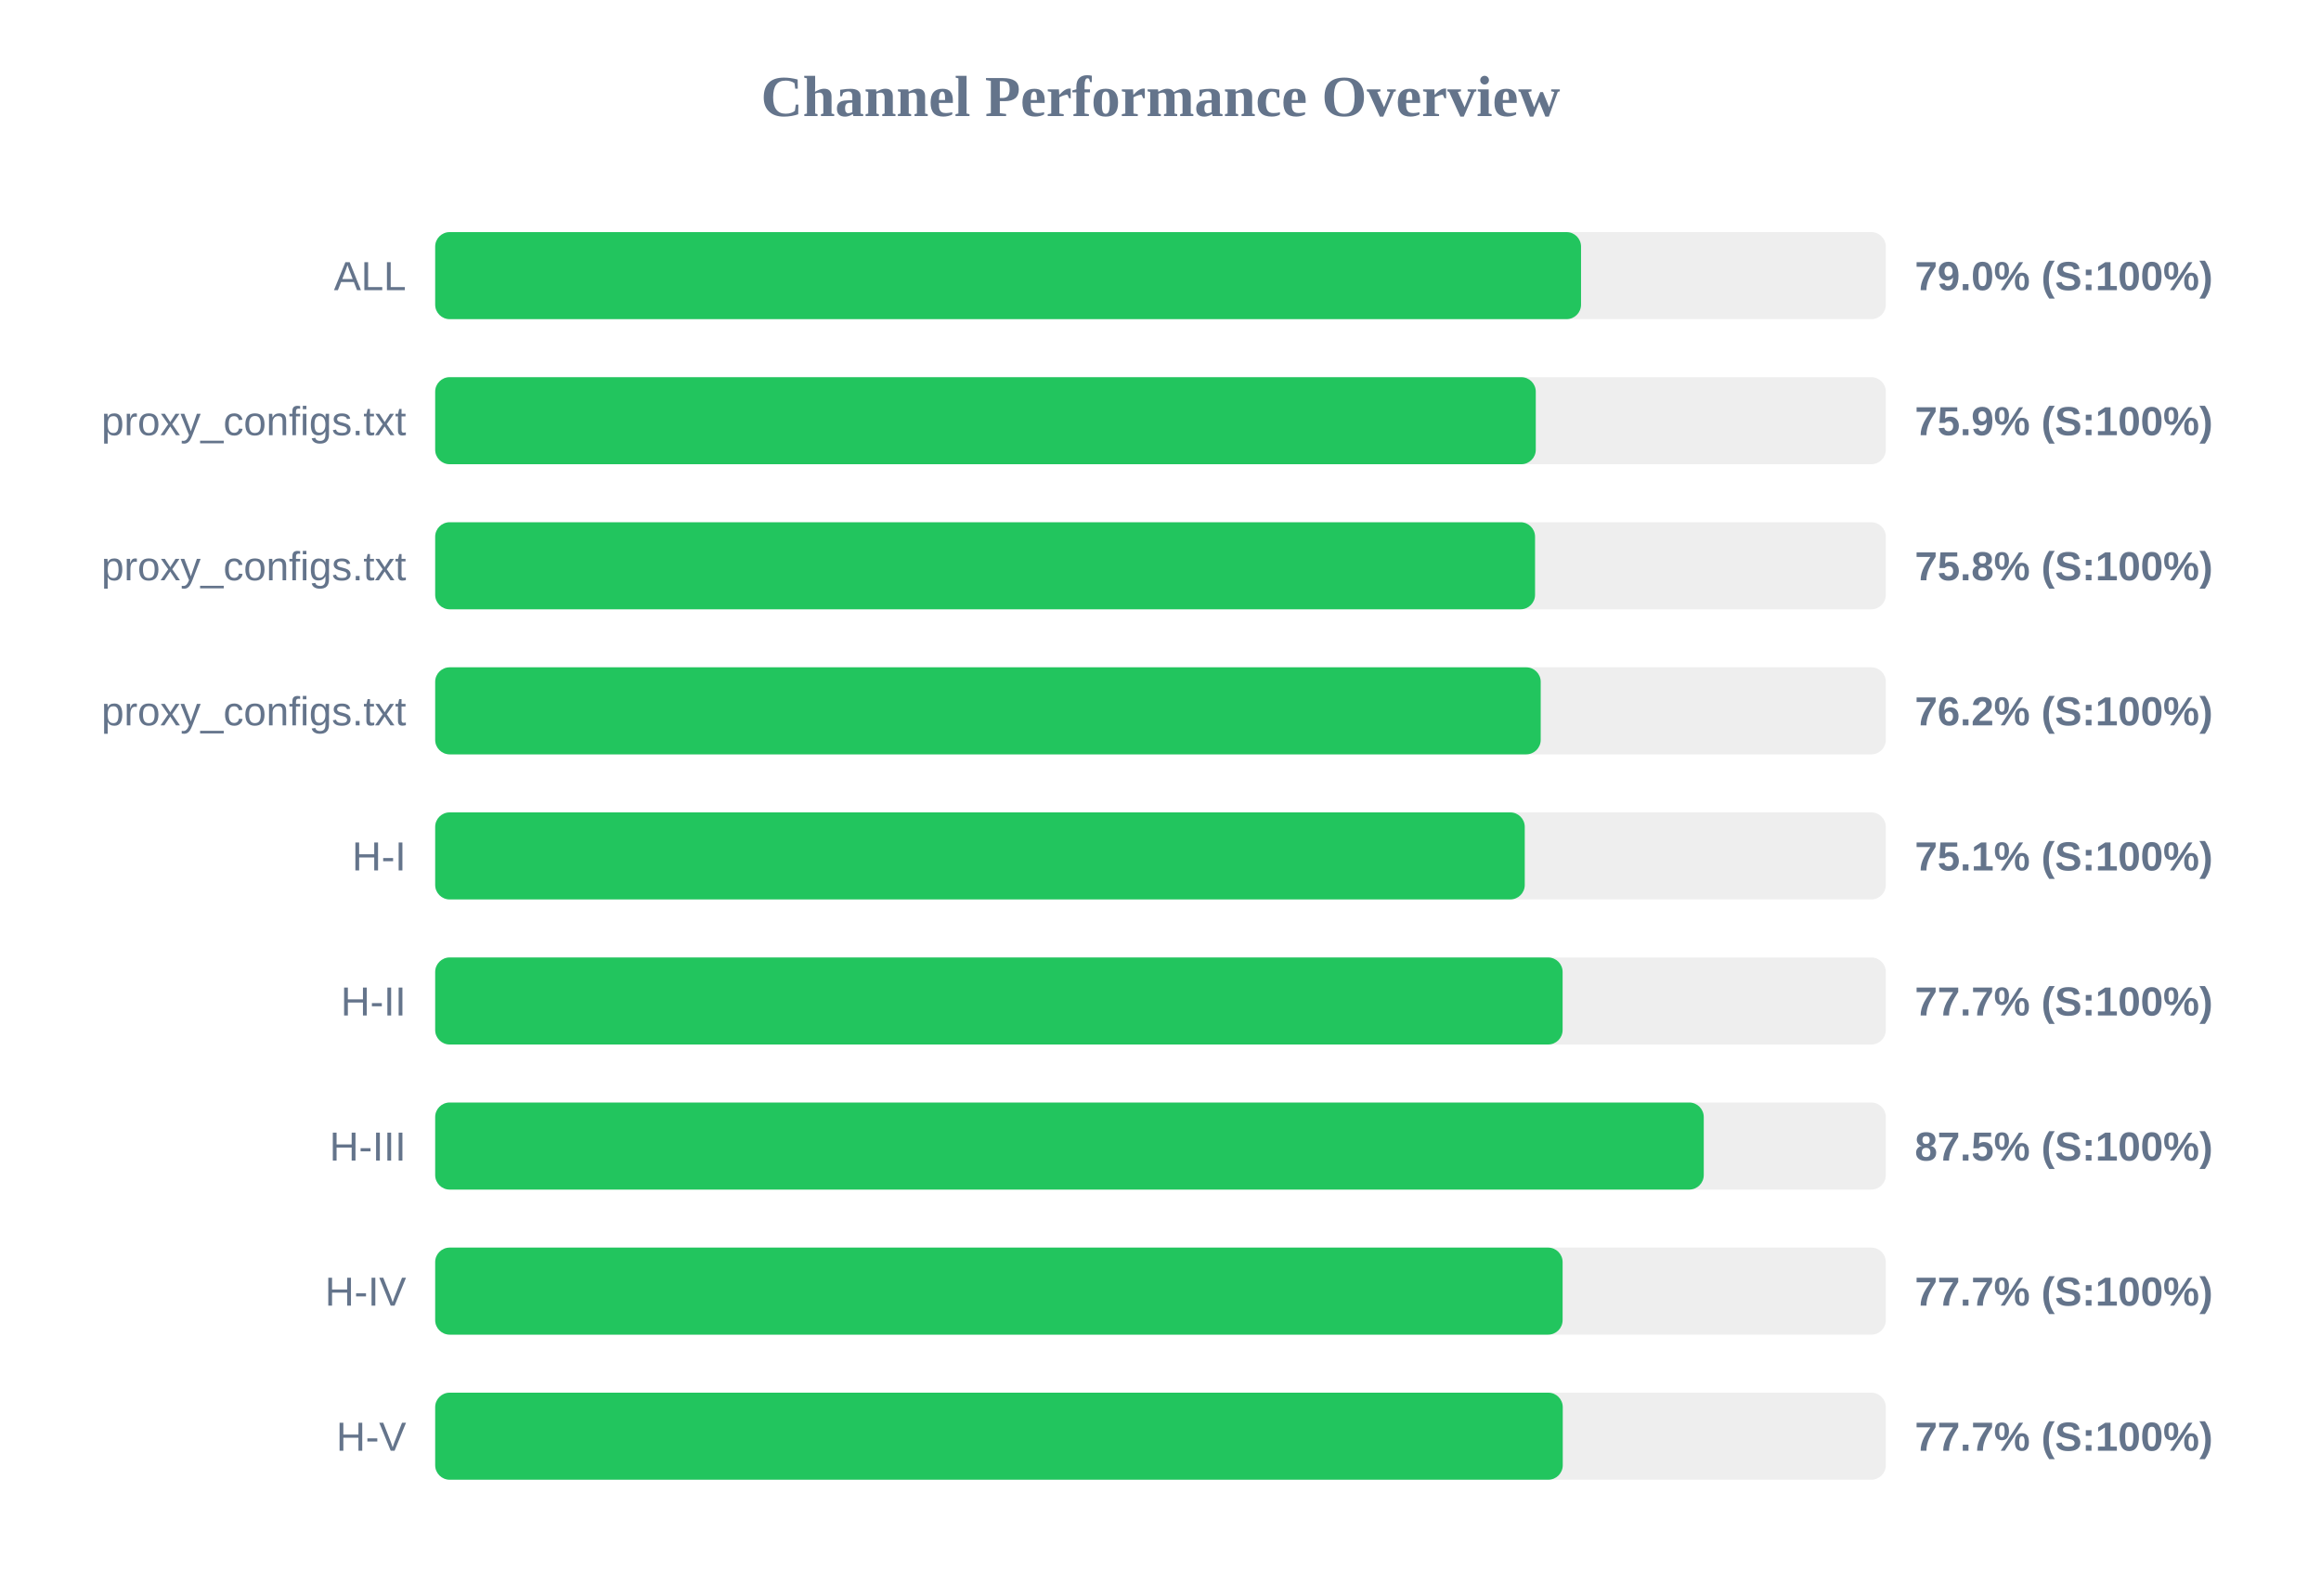
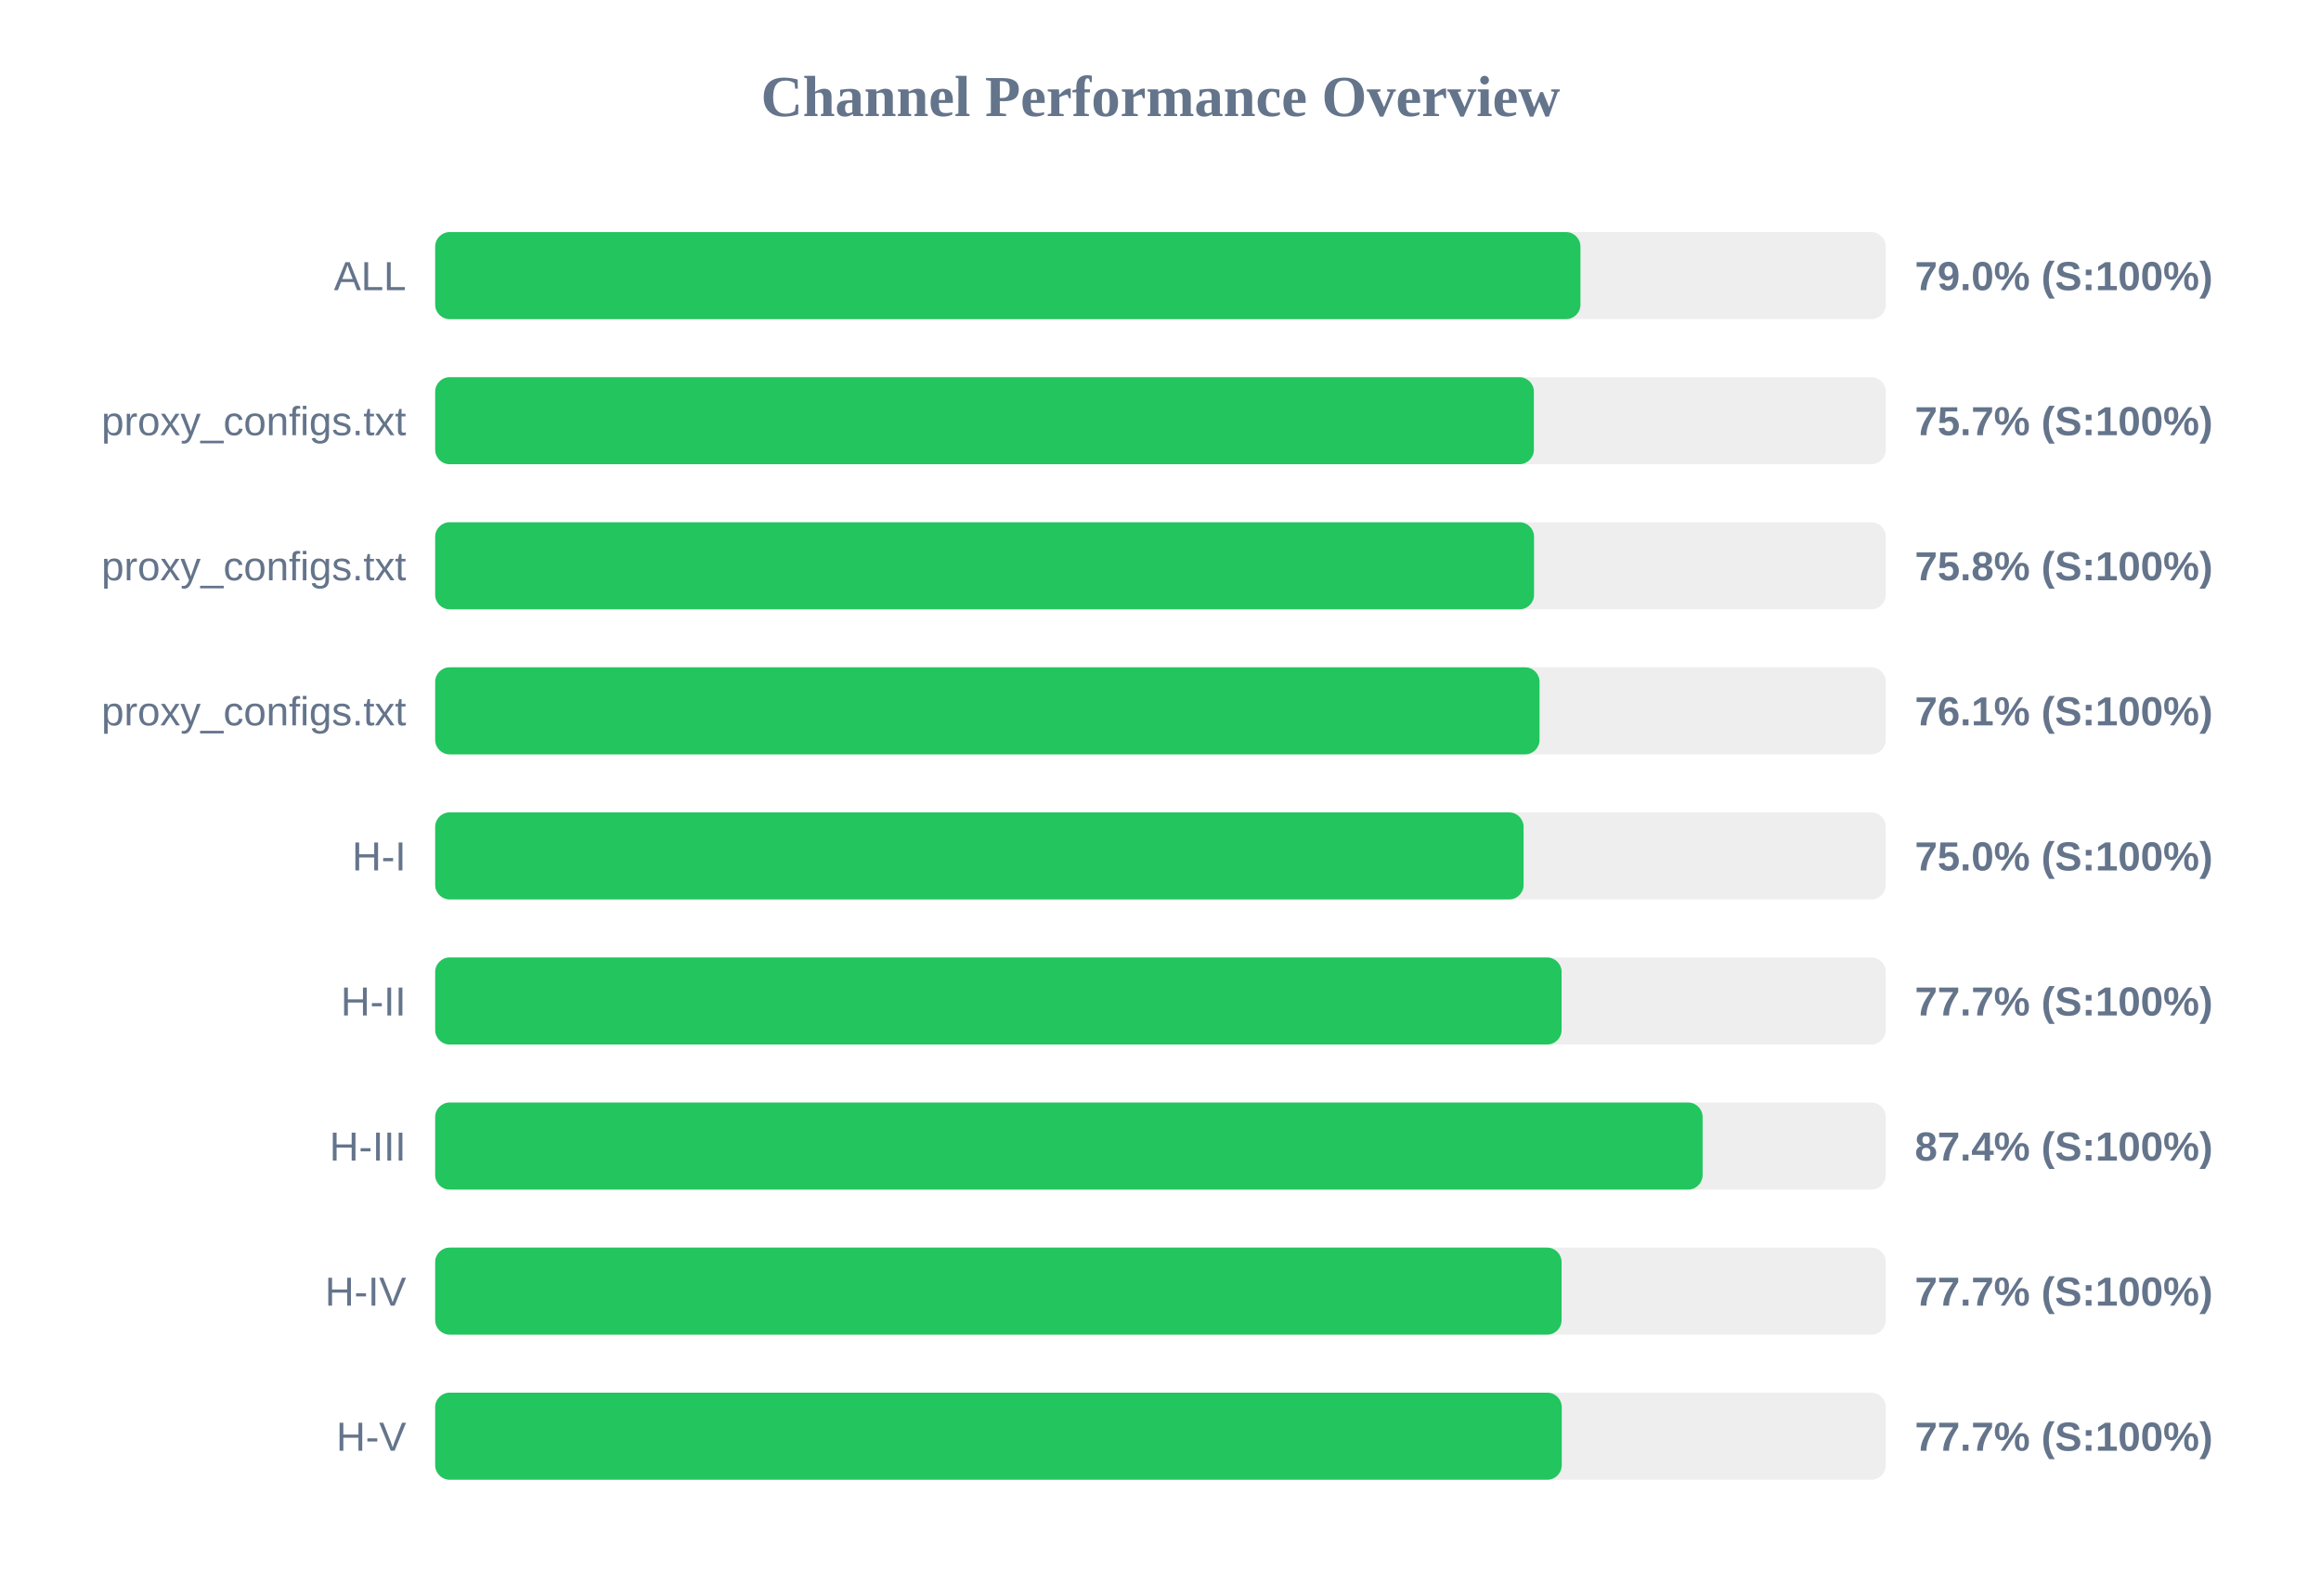
<svg xmlns="http://www.w3.org/2000/svg" width="800" height="550" version="1.1">
  <style>
        .row { font: 14px Arial; fill: #64748b; }
        .score { font: bold 14px Arial; fill: #64748b; }
    </style>
  <text x="400" y="40" text-anchor="middle" font-size="20px" font-weight="bold" fill="#64748b">Channel Performance Overview</text>
  <rect x="150" y="80" width="500" height="30" fill="#eee" rx="5" />
-   <rect x="150" y="80" width="394.95" height="30" fill="#22c55e" rx="5" />
+   <rect x="150" y="80" width="394.75" height="30" fill="#22c55e" rx="5" />
  <text x="140" y="100" text-anchor="end" class="row">ALL</text>
  <text x="660" y="100" text-anchor="start" class="score">79.0% (S:100%)</text>
  <rect x="150" y="130" width="500" height="30" fill="#eee" rx="5" />
-   <rect x="150" y="130" width="379.35" height="30" fill="#22c55e" rx="5" />
+   <rect x="150" y="130" width="378.7" height="30" fill="#22c55e" rx="5" />
  <text x="140" y="150" text-anchor="end" class="row">proxy_configs.txt</text>
-   <text x="660" y="150" text-anchor="start" class="score">75.9% (S:100%)</text>
+   <text x="660" y="150" text-anchor="start" class="score">75.7% (S:100%)</text>
  <rect x="150" y="180" width="500" height="30" fill="#eee" rx="5" />
-   <rect x="150" y="180" width="379.1" height="30" fill="#22c55e" rx="5" />
+   <rect x="150" y="180" width="378.75" height="30" fill="#22c55e" rx="5" />
  <text x="140" y="200" text-anchor="end" class="row">proxy_configs.txt</text>
  <text x="660" y="200" text-anchor="start" class="score">75.8% (S:100%)</text>
  <rect x="150" y="230" width="500" height="30" fill="#eee" rx="5" />
-   <rect x="150" y="230" width="381.05" height="30" fill="#22c55e" rx="5" />
+   <rect x="150" y="230" width="380.65" height="30" fill="#22c55e" rx="5" />
  <text x="140" y="250" text-anchor="end" class="row">proxy_configs.txt</text>
-   <text x="660" y="250" text-anchor="start" class="score">76.2% (S:100%)</text>
+   <text x="660" y="250" text-anchor="start" class="score">76.1% (S:100%)</text>
  <rect x="150" y="280" width="500" height="30" fill="#eee" rx="5" />
-   <rect x="150" y="280" width="375.55" height="30" fill="#22c55e" rx="5" />
+   <rect x="150" y="280" width="375.15" height="30" fill="#22c55e" rx="5" />
  <text x="140" y="300" text-anchor="end" class="row">H-I</text>
-   <text x="660" y="300" text-anchor="start" class="score">75.1% (S:100%)</text>
+   <text x="660" y="300" text-anchor="start" class="score">75.0% (S:100%)</text>
  <rect x="150" y="330" width="500" height="30" fill="#eee" rx="5" />
-   <rect x="150" y="330" width="388.6" height="30" fill="#22c55e" rx="5" />
+   <rect x="150" y="330" width="388.25" height="30" fill="#22c55e" rx="5" />
  <text x="140" y="350" text-anchor="end" class="row">H-II</text>
  <text x="660" y="350" text-anchor="start" class="score">77.7% (S:100%)</text>
  <rect x="150" y="380" width="500" height="30" fill="#eee" rx="5" />
-   <rect x="150" y="380" width="437.25" height="30" fill="#22c55e" rx="5" />
+   <rect x="150" y="380" width="436.85" height="30" fill="#22c55e" rx="5" />
  <text x="140" y="400" text-anchor="end" class="row">H-III</text>
-   <text x="660" y="400" text-anchor="start" class="score">87.5% (S:100%)</text>
+   <text x="660" y="400" text-anchor="start" class="score">87.4% (S:100%)</text>
  <rect x="150" y="430" width="500" height="30" fill="#eee" rx="5" />
-   <rect x="150" y="430" width="388.6" height="30" fill="#22c55e" rx="5" />
+   <rect x="150" y="430" width="388.25" height="30" fill="#22c55e" rx="5" />
  <text x="140" y="450" text-anchor="end" class="row">H-IV</text>
  <text x="660" y="450" text-anchor="start" class="score">77.7% (S:100%)</text>
  <rect x="150" y="480" width="500" height="30" fill="#eee" rx="5" />
-   <rect x="150" y="480" width="388.65" height="30" fill="#22c55e" rx="5" />
+   <rect x="150" y="480" width="388.3" height="30" fill="#22c55e" rx="5" />
  <text x="140" y="500" text-anchor="end" class="row">H-V</text>
  <text x="660" y="500" text-anchor="start" class="score">77.7% (S:100%)</text>
</svg>
